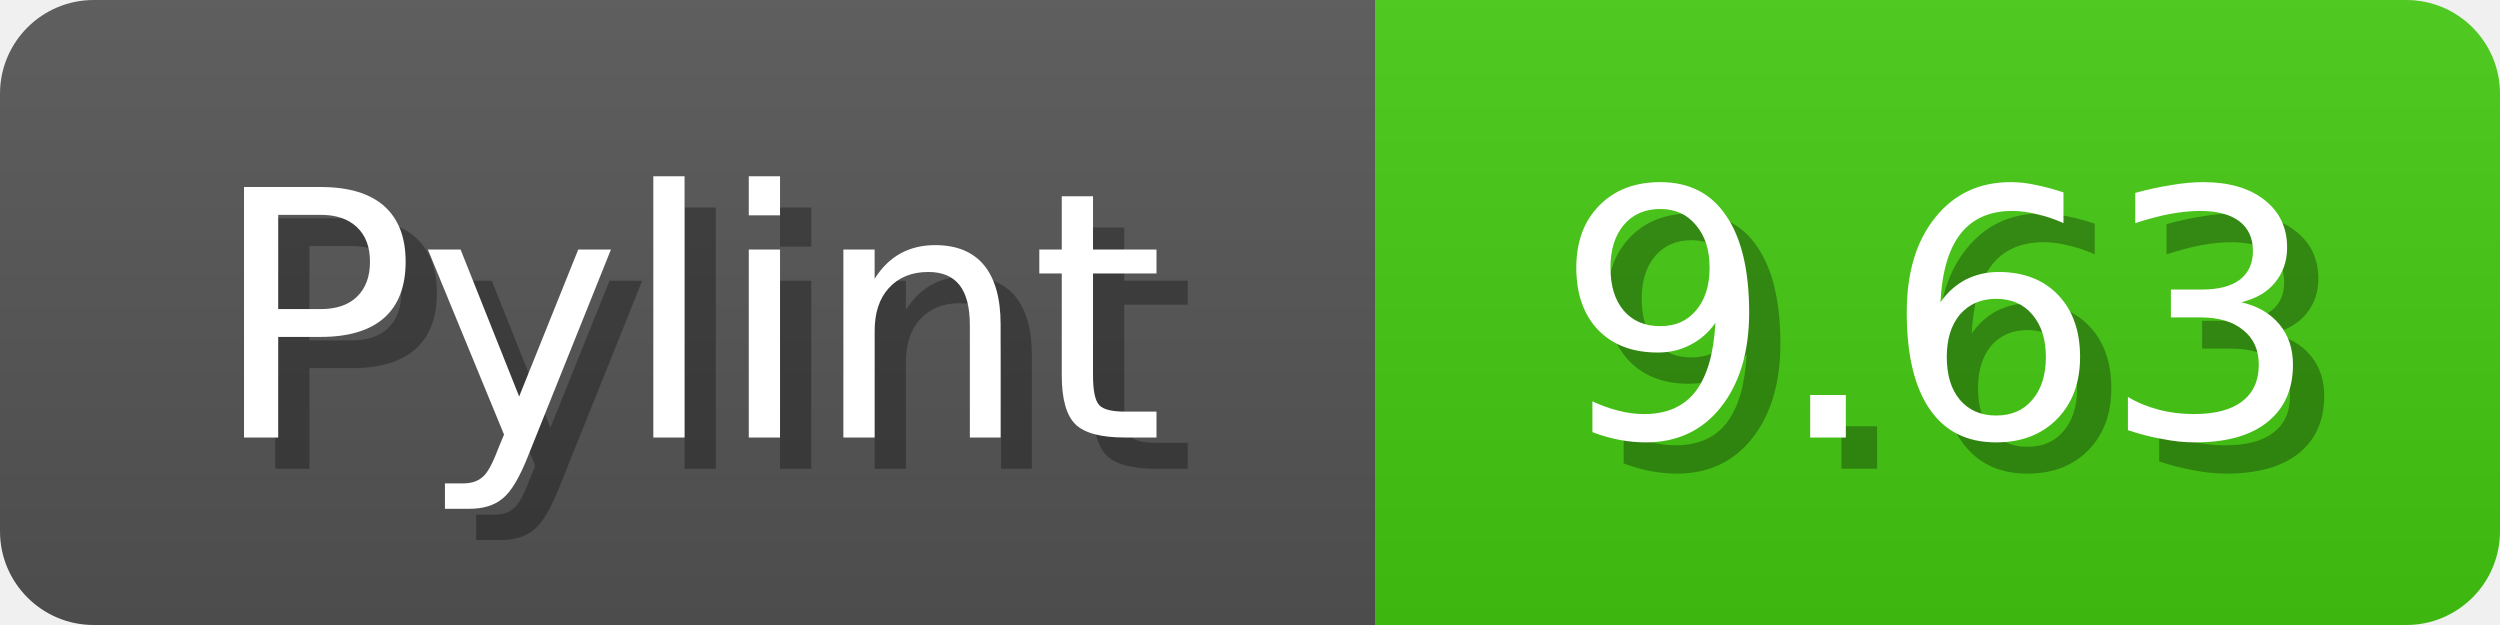
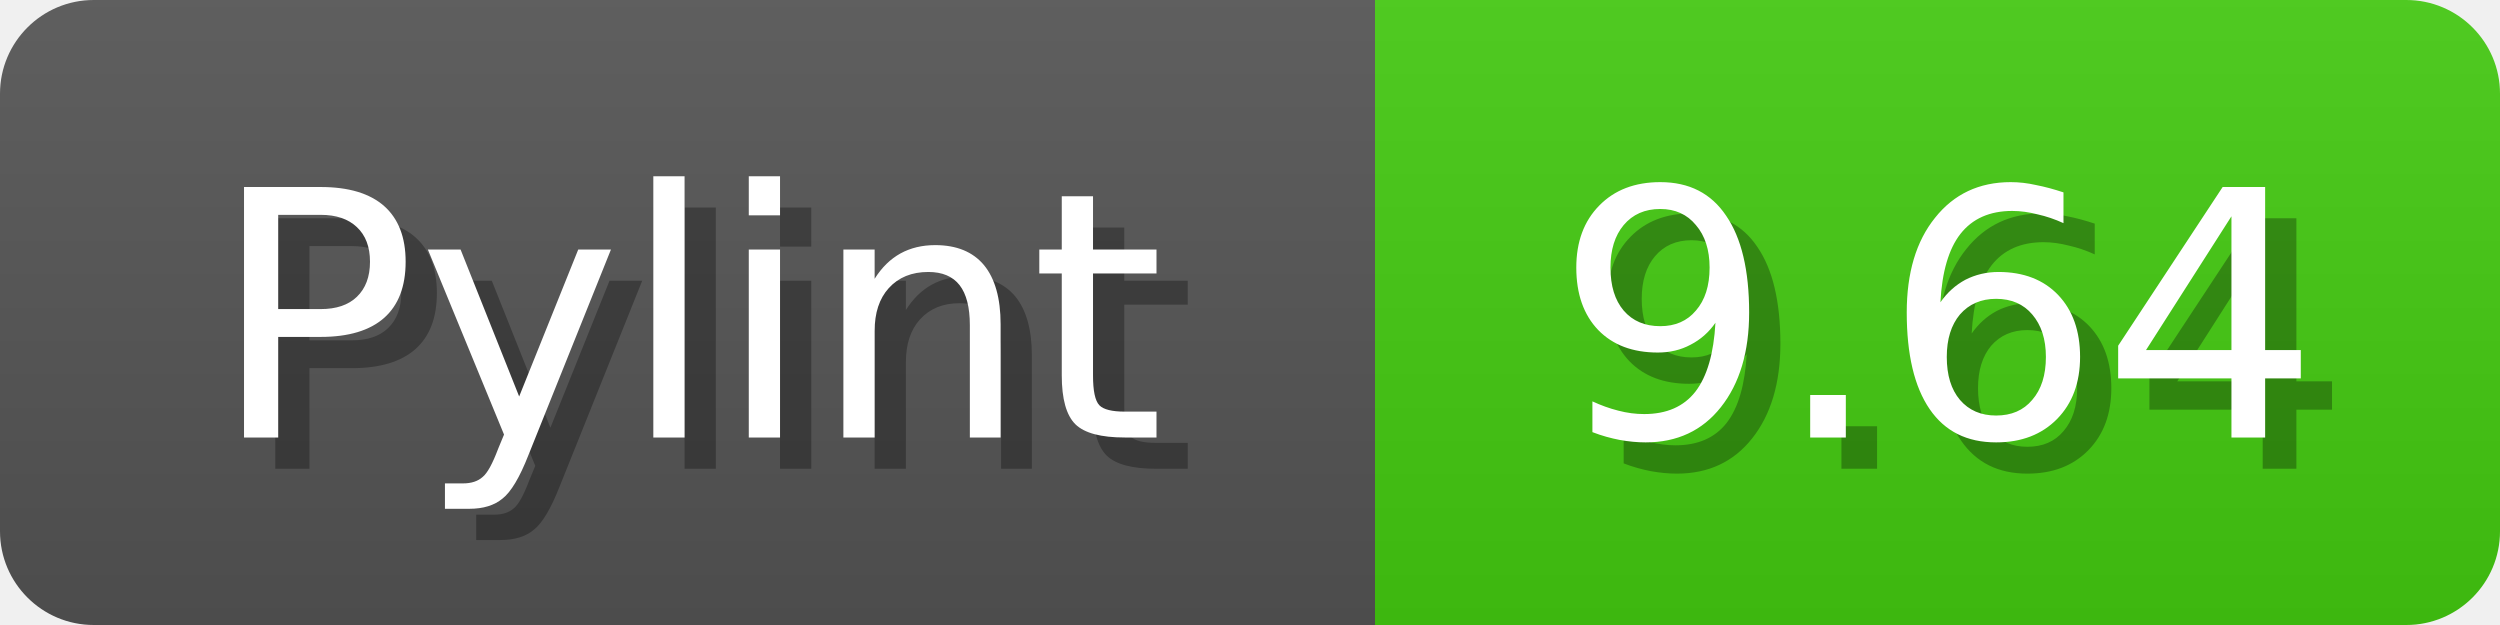
<svg xmlns="http://www.w3.org/2000/svg" width="80" height="20">
  <linearGradient id="b" x2="0" y2="100%">
    <stop offset="0" stop-color="#bbb" stop-opacity=".1" />
    <stop offset="1" stop-opacity=".1" />
  </linearGradient>
  <mask id="anybadge_1">
    <rect width="80" height="20" rx="3" fill="#fff" />
  </mask>
  <g mask="url(#anybadge_1)">
    <path fill="#555" d="M0 0h44v20H0z" />
    <path fill="#4C1" d="M44 0h36v20H44z" />
    <path fill="url(#b)" d="M0 0h80v20H0z" />
  </g>
  <g fill="#fff" text-anchor="middle" font-family="DejaVu Sans,Verdana,Geneva,sans-serif" font-size="11">
    <text x="23.0" y="15" fill="#010101" fill-opacity=".3">Pylint</text>
    <text x="22.0" y="14">Pylint</text>
  </g>
  <g fill="#fff" text-anchor="middle" font-family="DejaVu Sans,Verdana,Geneva,sans-serif" font-size="11">
-     <text x="63.0" y="15" fill="#010101" fill-opacity=".3">9.63</text>
-     <text x="62.0" y="14">9.63</text>
+     <text x="63.0" y="15" fill="#010101" fill-opacity=".3">9.64</text>
+     <text x="62.0" y="14">9.64</text>
  </g>
</svg>
